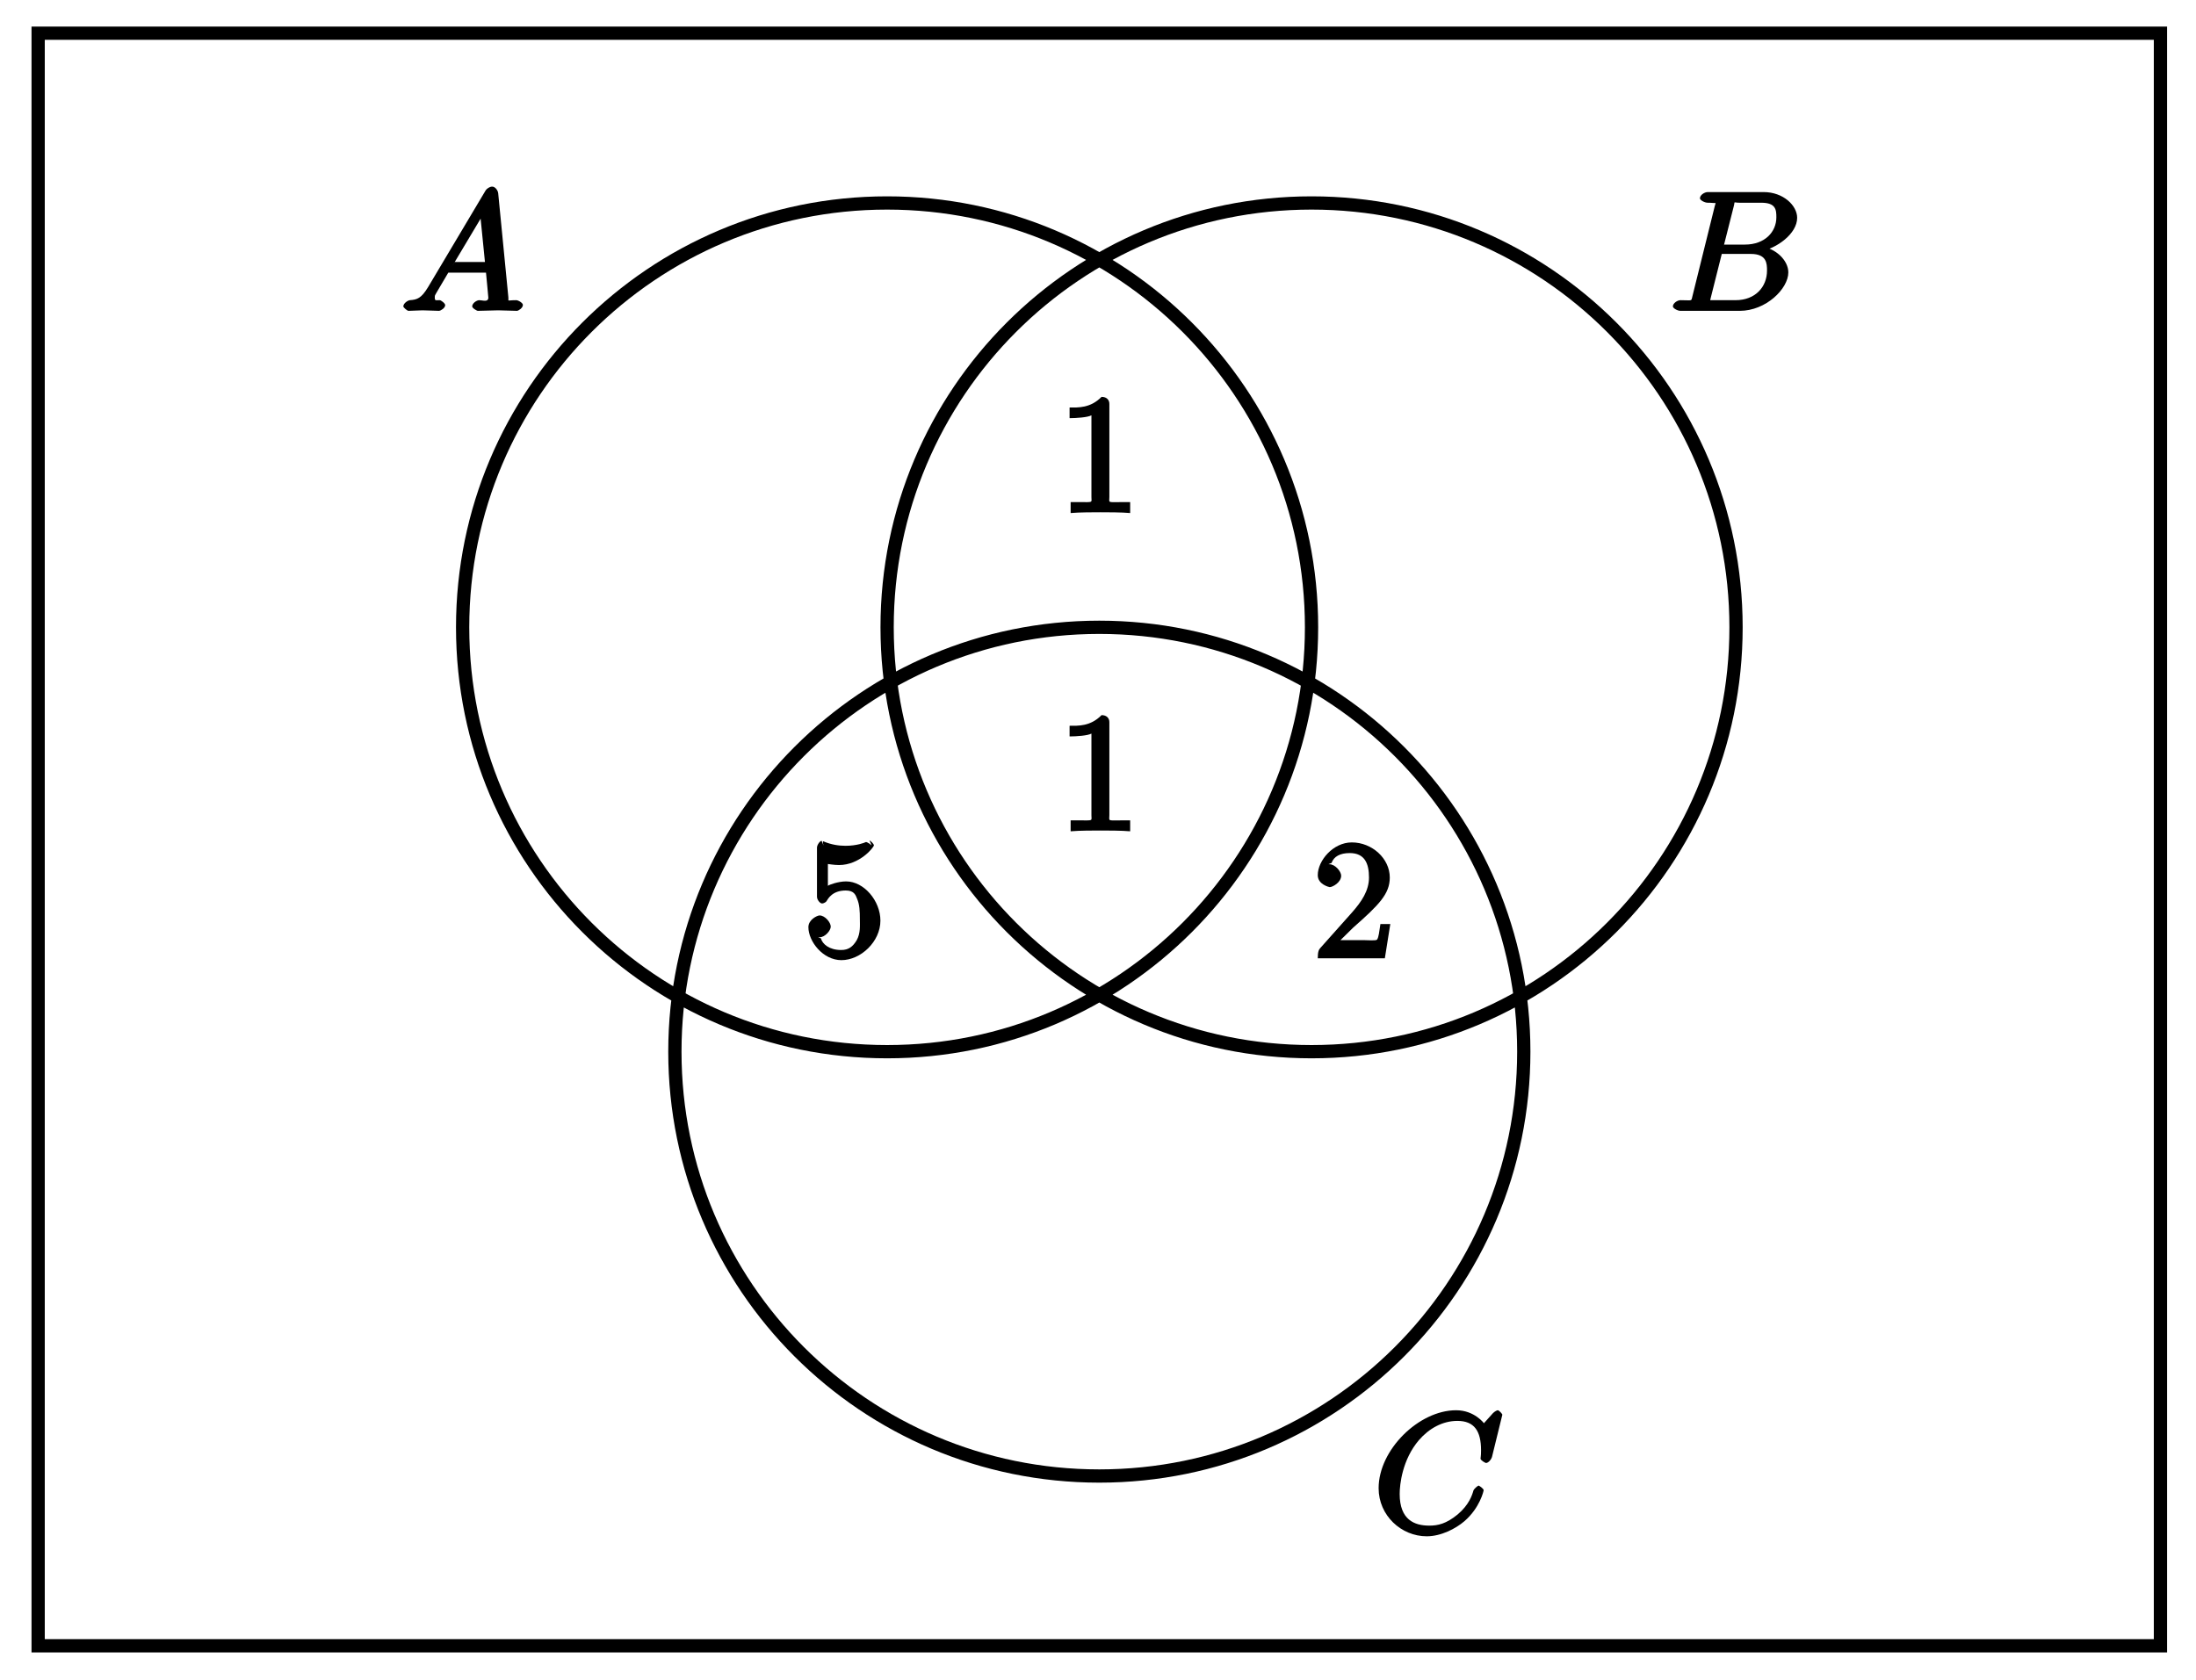
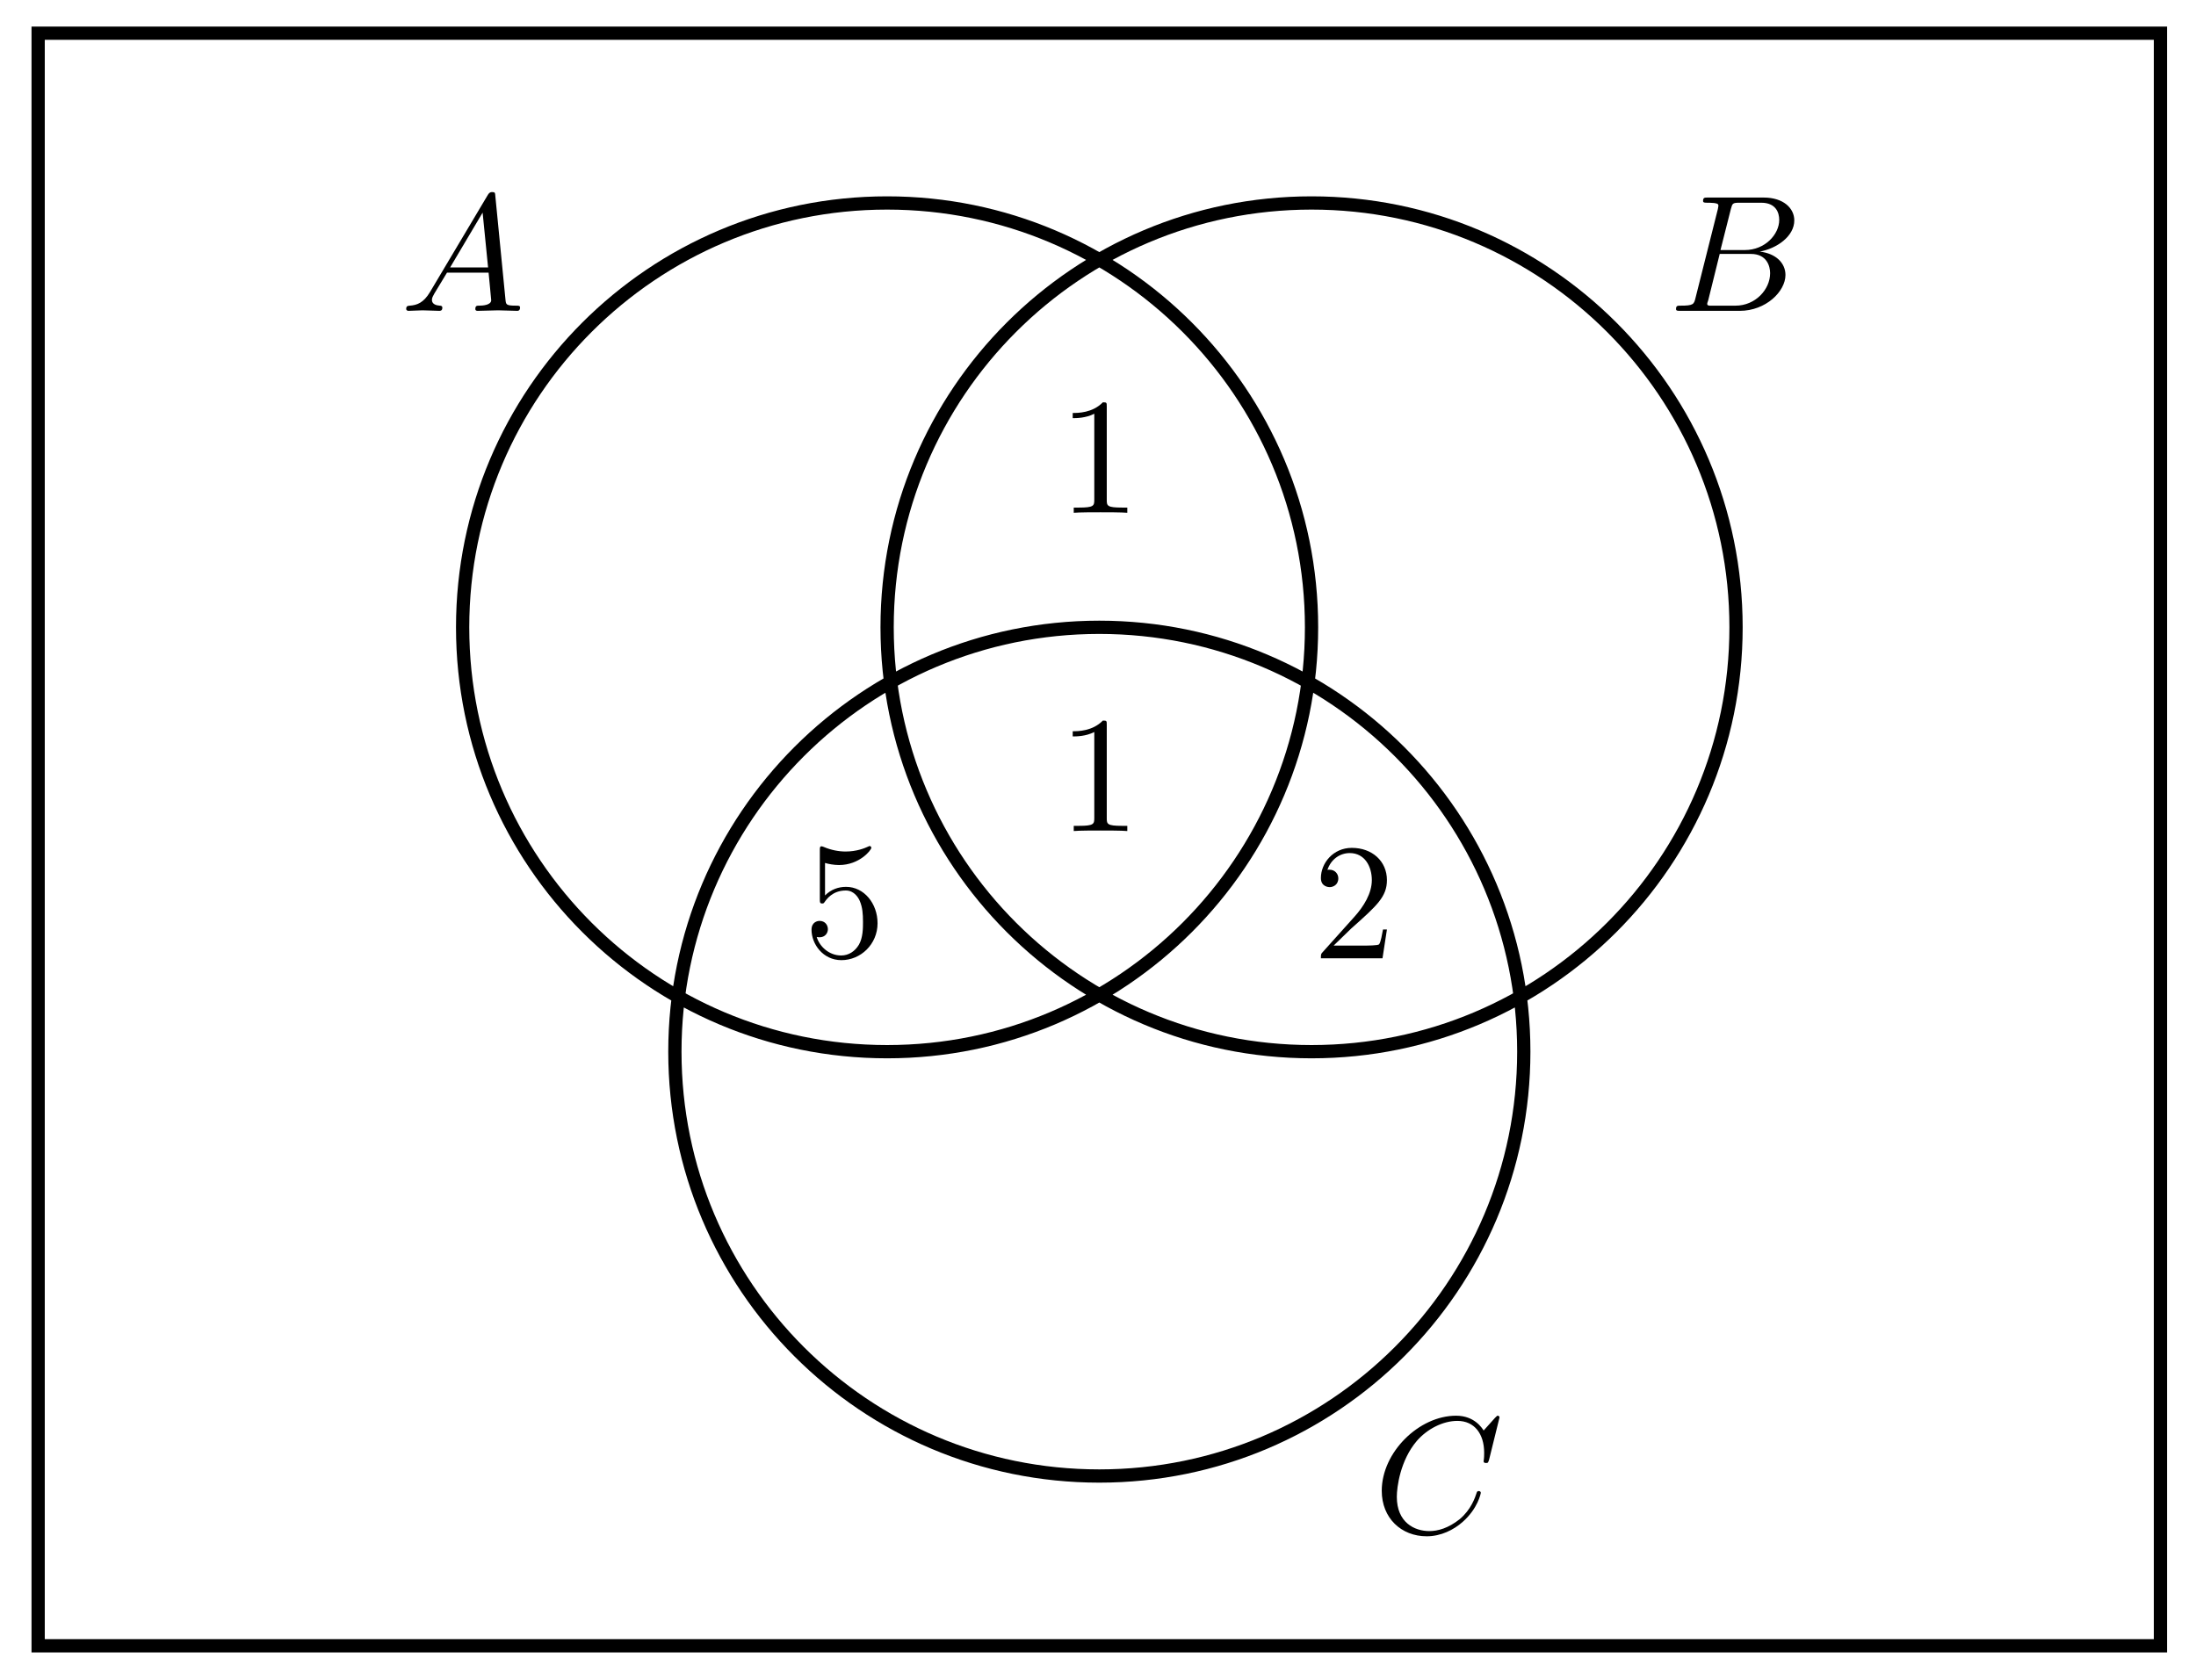
- <svg xmlns="http://www.w3.org/2000/svg" xmlns:xlink="http://www.w3.org/1999/xlink" width="132pt" height="101pt" viewBox="0 0 132 101" version="1.1">
+ <svg xmlns="http://www.w3.org/2000/svg" xmlns:xlink="http://www.w3.org/1999/xlink" width="132" height="101" viewBox="0 0 132 101">
  <defs>
    <g>
-       <symbol overflow="visible" id="glyph0-0">
-         <path style="stroke:none;" d="" />
-       </symbol>
-       <symbol overflow="visible" id="glyph0-1">
-         <path style="stroke:none;" d="M 1.656 -1.422 C 1.25 -0.75 1 -0.672 0.562 -0.641 C 0.438 -0.625 0.172 -0.453 0.172 -0.266 C 0.172 -0.203 0.406 0 0.484 0 C 0.75 0 1.062 -0.031 1.328 -0.031 C 1.672 -0.031 2.016 0 2.328 0 C 2.391 0 2.688 -0.156 2.688 -0.344 C 2.688 -0.453 2.438 -0.641 2.359 -0.641 C 2.141 -0.656 2.062 -0.562 2.062 -0.812 C 2.062 -0.938 2.078 -0.938 2.156 -1.078 L 2.875 -2.297 L 5.141 -2.297 C 5.141 -2.25 5.281 -0.891 5.281 -0.797 C 5.281 -0.5 4.938 -0.641 4.734 -0.641 C 4.594 -0.641 4.312 -0.469 4.312 -0.266 C 4.312 -0.156 4.609 0 4.641 0 C 5.047 0 5.469 -0.031 5.875 -0.031 C 6.125 -0.031 6.766 0 7.016 0 C 7.062 0 7.359 -0.156 7.359 -0.359 C 7.359 -0.469 7.094 -0.641 6.953 -0.641 C 6.344 -0.641 6.516 -0.531 6.484 -0.828 L 5.875 -7.062 C 5.859 -7.25 5.688 -7.469 5.516 -7.469 C 5.359 -7.469 5.188 -7.344 5.125 -7.25 Z M 3.094 -2.656 L 5.062 -5.953 L 4.766 -6.062 L 5.078 -2.938 L 3.266 -2.938 Z M 3.094 -2.656 " />
-       </symbol>
-       <symbol overflow="visible" id="glyph0-2">
-         <path style="stroke:none;" d="M 1.422 -0.938 C 1.312 -0.547 1.469 -0.641 0.688 -0.641 C 0.516 -0.641 0.234 -0.469 0.234 -0.266 C 0.234 -0.156 0.516 0 0.688 0 L 4.25 0 C 5.828 0 7.172 -1.328 7.172 -2.312 C 7.172 -3.031 6.422 -3.781 5.453 -3.891 L 5.453 -3.562 C 6.484 -3.75 7.703 -4.641 7.703 -5.594 C 7.703 -6.328 6.875 -7.141 5.688 -7.141 L 2.328 -7.141 C 2.141 -7.141 1.859 -6.969 1.859 -6.766 C 1.859 -6.656 2.141 -6.5 2.328 -6.5 C 2.344 -6.5 2.531 -6.5 2.703 -6.484 C 2.875 -6.453 2.797 -6.609 2.797 -6.484 C 2.797 -6.438 2.781 -6.406 2.75 -6.297 Z M 3.266 -3.812 L 3.891 -6.281 C 3.984 -6.625 3.828 -6.5 4.25 -6.5 L 5.547 -6.5 C 6.422 -6.5 6.453 -6.078 6.453 -5.625 C 6.453 -4.75 5.766 -3.984 4.562 -3.984 L 3.312 -3.984 Z M 2.656 -0.641 C 2.516 -0.641 2.5 -0.641 2.438 -0.641 C 2.328 -0.656 2.469 -0.5 2.469 -0.578 C 2.469 -0.609 2.469 -0.625 2.516 -0.812 L 3.172 -3.422 L 4.922 -3.422 C 5.875 -3.422 5.891 -2.844 5.891 -2.422 C 5.891 -1.438 5.188 -0.641 4 -0.641 Z M 2.656 -0.641 " />
-       </symbol>
-       <symbol overflow="visible" id="glyph0-3">
-         <path style="stroke:none;" d="M 7.75 -7.094 C 7.75 -7.125 7.562 -7.359 7.469 -7.359 C 7.438 -7.359 7.297 -7.297 7.188 -7.188 L 6.641 -6.578 C 6.656 -6.562 6.078 -7.359 4.969 -7.359 C 2.734 -7.359 0.312 -4.984 0.312 -2.672 C 0.312 -1.031 1.672 0.219 3.203 0.219 C 4.062 0.219 4.938 -0.234 5.469 -0.688 C 6.406 -1.5 6.625 -2.516 6.625 -2.547 C 6.625 -2.656 6.344 -2.828 6.328 -2.828 C 6.266 -2.828 6.047 -2.625 6.016 -2.547 C 5.938 -2.266 5.75 -1.672 5.062 -1.094 C 4.375 -0.531 3.875 -0.422 3.359 -0.422 C 2.469 -0.422 1.578 -0.766 1.578 -2.328 C 1.578 -2.891 1.734 -4.391 2.734 -5.562 C 3.344 -6.266 4.156 -6.719 5.047 -6.719 C 6.062 -6.719 6.469 -6.109 6.469 -4.953 C 6.469 -4.562 6.438 -4.547 6.438 -4.453 C 6.438 -4.344 6.734 -4.188 6.766 -4.188 C 6.891 -4.188 7.062 -4.359 7.125 -4.547 Z M 7.75 -7.094 " />
-       </symbol>
-       <symbol overflow="visible" id="glyph1-0">
-         <path style="stroke:none;" d="" />
-       </symbol>
-       <symbol overflow="visible" id="glyph1-1">
-         <path style="stroke:none;" d="M 4.344 -0.156 L 4.344 -0.641 L 3.859 -0.641 C 2.953 -0.641 3.094 -0.578 3.094 -0.953 L 3.094 -6.547 C 3.094 -6.781 2.938 -6.969 2.625 -6.969 C 1.953 -6.281 1.203 -6.328 0.703 -6.328 L 0.703 -5.688 C 1.094 -5.688 1.797 -5.734 2.016 -5.859 L 2.016 -0.953 C 2.016 -0.594 2.156 -0.641 1.266 -0.641 L 0.766 -0.641 L 0.766 0.016 C 1.297 -0.031 2.156 -0.031 2.562 -0.031 C 2.953 -0.031 3.828 -0.031 4.344 0.016 Z M 4.344 -0.156 " />
-       </symbol>
-       <symbol overflow="visible" id="glyph1-2">
-         <path style="stroke:none;" d="M 4.641 -2.156 C 4.641 -3.344 3.656 -4.516 2.578 -4.516 C 2.109 -4.516 1.547 -4.312 1.484 -4.25 L 1.484 -5.562 C 1.516 -5.562 1.844 -5.5 2.156 -5.5 C 3.391 -5.5 4.25 -6.562 4.25 -6.688 C 4.25 -6.75 4.062 -6.969 3.984 -6.969 L 4.109 -6.688 C 4.109 -6.688 3.828 -6.922 3.75 -6.875 C 3.703 -6.844 3.219 -6.656 2.547 -6.656 C 2.156 -6.656 1.688 -6.719 1.219 -6.922 C 1.141 -6.953 1.219 -6.672 1.219 -6.672 L 1.109 -6.953 C 1 -6.953 0.828 -6.703 0.828 -6.547 L 0.828 -3.594 C 0.828 -3.422 1 -3.188 1.141 -3.188 C 1.219 -3.188 1.359 -3.266 1.391 -3.312 C 1.5 -3.484 1.75 -3.969 2.562 -3.969 C 3.078 -3.969 3.156 -3.672 3.234 -3.484 C 3.391 -3.125 3.406 -2.734 3.406 -2.234 C 3.406 -1.891 3.453 -1.406 3.219 -0.984 C 2.984 -0.594 2.734 -0.391 2.281 -0.391 C 1.562 -0.391 1.156 -0.75 1.062 -1.094 C 0.844 -1.172 0.875 -1.156 0.984 -1.156 C 1.312 -1.156 1.656 -1.562 1.656 -1.797 C 1.656 -2.047 1.312 -2.469 0.984 -2.469 C 0.844 -2.469 0.312 -2.219 0.312 -1.766 C 0.312 -0.906 1.188 0.219 2.297 0.219 C 3.453 0.219 4.641 -0.891 4.641 -2.156 Z M 4.641 -2.156 " />
-       </symbol>
-       <symbol overflow="visible" id="glyph1-3">
-         <path style="stroke:none;" d="M 4.469 -2.062 L 4.078 -2.062 C 4 -1.594 3.984 -1.281 3.875 -1.125 C 3.812 -1.047 3.281 -1.094 3.062 -1.094 L 1.266 -1.094 L 1.391 -0.812 L 2.438 -1.844 C 4 -3.219 4.641 -3.875 4.641 -4.859 C 4.641 -6 3.578 -6.969 2.359 -6.969 C 1.234 -6.969 0.312 -5.875 0.312 -5 C 0.312 -4.438 1 -4.281 1.031 -4.281 C 1.203 -4.281 1.719 -4.562 1.719 -4.969 C 1.719 -5.219 1.359 -5.656 1.016 -5.656 C 0.938 -5.656 0.922 -5.656 1.141 -5.734 C 1.281 -6.125 1.656 -6.328 2.234 -6.328 C 3.141 -6.328 3.391 -5.688 3.391 -4.859 C 3.391 -4.062 2.938 -3.406 2.391 -2.781 L 0.484 -0.641 C 0.375 -0.531 0.312 -0.406 0.312 0 L 4.344 0 L 4.672 -2.062 Z M 4.469 -2.062 " />
-       </symbol>
+       <g id="glyph-0-0">
+         <path d="M 1.781 -1.141 C 1.391 -0.484 1 -0.344 0.562 -0.312 C 0.438 -0.297 0.344 -0.297 0.344 -0.109 C 0.344 -0.047 0.406 0 0.484 0 C 0.75 0 1.062 -0.031 1.328 -0.031 C 1.672 -0.031 2.016 0 2.328 0 C 2.391 0 2.516 0 2.516 -0.188 C 2.516 -0.297 2.438 -0.312 2.359 -0.312 C 2.141 -0.328 1.891 -0.406 1.891 -0.656 C 1.891 -0.781 1.953 -0.891 2.031 -1.031 L 2.797 -2.297 L 5.297 -2.297 C 5.312 -2.094 5.453 -0.734 5.453 -0.641 C 5.453 -0.344 4.938 -0.312 4.734 -0.312 C 4.594 -0.312 4.5 -0.312 4.5 -0.109 C 4.5 0 4.609 0 4.641 0 C 5.047 0 5.469 -0.031 5.875 -0.031 C 6.125 -0.031 6.766 0 7.016 0 C 7.062 0 7.188 0 7.188 -0.203 C 7.188 -0.312 7.094 -0.312 6.953 -0.312 C 6.344 -0.312 6.344 -0.375 6.312 -0.672 L 5.703 -6.891 C 5.688 -7.094 5.688 -7.141 5.516 -7.141 C 5.359 -7.141 5.312 -7.062 5.25 -6.969 Z M 2.984 -2.609 L 4.938 -5.906 L 5.266 -2.609 Z M 2.984 -2.609 " />
+       </g>
+       <g id="glyph-0-1">
+         <path d="M 1.594 -0.781 C 1.5 -0.391 1.469 -0.312 0.688 -0.312 C 0.516 -0.312 0.422 -0.312 0.422 -0.109 C 0.422 0 0.516 0 0.688 0 L 4.25 0 C 5.828 0 7 -1.172 7 -2.156 C 7 -2.875 6.422 -3.453 5.453 -3.562 C 6.484 -3.75 7.531 -4.484 7.531 -5.438 C 7.531 -6.172 6.875 -6.812 5.688 -6.812 L 2.328 -6.812 C 2.141 -6.812 2.047 -6.812 2.047 -6.609 C 2.047 -6.5 2.141 -6.5 2.328 -6.5 C 2.344 -6.5 2.531 -6.5 2.703 -6.484 C 2.875 -6.453 2.969 -6.453 2.969 -6.312 C 2.969 -6.281 2.953 -6.25 2.938 -6.125 Z M 3.094 -3.656 L 3.719 -6.125 C 3.812 -6.469 3.828 -6.5 4.25 -6.5 L 5.547 -6.5 C 6.422 -6.5 6.625 -5.906 6.625 -5.469 C 6.625 -4.594 5.766 -3.656 4.562 -3.656 Z M 2.656 -0.312 C 2.516 -0.312 2.5 -0.312 2.438 -0.312 C 2.328 -0.328 2.297 -0.344 2.297 -0.422 C 2.297 -0.453 2.297 -0.469 2.359 -0.641 L 3.047 -3.422 L 4.922 -3.422 C 5.875 -3.422 6.078 -2.688 6.078 -2.266 C 6.078 -1.281 5.188 -0.312 4 -0.312 Z M 2.656 -0.312 " />
+       </g>
+       <g id="glyph-0-2">
+         <path d="M 7.578 -6.922 C 7.578 -6.953 7.562 -7.031 7.469 -7.031 C 7.438 -7.031 7.422 -7.016 7.312 -6.906 L 6.625 -6.141 C 6.531 -6.281 6.078 -7.031 4.969 -7.031 C 2.734 -7.031 0.5 -4.828 0.5 -2.516 C 0.5 -0.875 1.672 0.219 3.203 0.219 C 4.062 0.219 4.828 -0.172 5.359 -0.641 C 6.281 -1.453 6.453 -2.359 6.453 -2.391 C 6.453 -2.5 6.344 -2.5 6.328 -2.5 C 6.266 -2.5 6.219 -2.469 6.203 -2.391 C 6.109 -2.109 5.875 -1.391 5.188 -0.812 C 4.5 -0.266 3.875 -0.094 3.359 -0.094 C 2.469 -0.094 1.406 -0.609 1.406 -2.156 C 1.406 -2.734 1.609 -4.344 2.609 -5.516 C 3.219 -6.219 4.156 -6.719 5.047 -6.719 C 6.062 -6.719 6.656 -5.953 6.656 -4.797 C 6.656 -4.391 6.625 -4.391 6.625 -4.281 C 6.625 -4.188 6.734 -4.188 6.766 -4.188 C 6.891 -4.188 6.891 -4.203 6.953 -4.391 Z M 7.578 -6.922 " />
+       </g>
+       <g id="glyph-1-0">
+         <path d="M 4.172 0 L 4.172 -0.312 L 3.859 -0.312 C 2.953 -0.312 2.938 -0.422 2.938 -0.781 L 2.938 -6.375 C 2.938 -6.625 2.938 -6.641 2.703 -6.641 C 2.078 -6 1.203 -6 0.891 -6 L 0.891 -5.688 C 1.094 -5.688 1.672 -5.688 2.188 -5.953 L 2.188 -0.781 C 2.188 -0.422 2.156 -0.312 1.266 -0.312 L 0.953 -0.312 L 0.953 0 C 1.297 -0.031 2.156 -0.031 2.562 -0.031 C 2.953 -0.031 3.828 -0.031 4.172 0 Z M 4.172 0 " />
+       </g>
+       <g id="glyph-1-1">
+         <path d="M 4.469 -2 C 4.469 -3.188 3.656 -4.188 2.578 -4.188 C 2.109 -4.188 1.672 -4.031 1.312 -3.672 L 1.312 -5.625 C 1.516 -5.562 1.844 -5.5 2.156 -5.5 C 3.391 -5.5 4.094 -6.406 4.094 -6.531 C 4.094 -6.594 4.062 -6.641 3.984 -6.641 C 3.984 -6.641 3.953 -6.641 3.906 -6.609 C 3.703 -6.516 3.219 -6.312 2.547 -6.312 C 2.156 -6.312 1.688 -6.391 1.219 -6.594 C 1.141 -6.625 1.109 -6.625 1.109 -6.625 C 1 -6.625 1 -6.547 1 -6.391 L 1 -3.438 C 1 -3.266 1 -3.188 1.141 -3.188 C 1.219 -3.188 1.234 -3.203 1.281 -3.266 C 1.391 -3.422 1.75 -3.969 2.562 -3.969 C 3.078 -3.969 3.328 -3.516 3.406 -3.328 C 3.562 -2.953 3.594 -2.578 3.594 -2.078 C 3.594 -1.719 3.594 -1.125 3.344 -0.703 C 3.109 -0.312 2.734 -0.062 2.281 -0.062 C 1.562 -0.062 0.984 -0.594 0.812 -1.172 C 0.844 -1.172 0.875 -1.156 0.984 -1.156 C 1.312 -1.156 1.484 -1.406 1.484 -1.641 C 1.484 -1.891 1.312 -2.141 0.984 -2.141 C 0.844 -2.141 0.5 -2.062 0.5 -1.609 C 0.5 -0.75 1.188 0.219 2.297 0.219 C 3.453 0.219 4.469 -0.734 4.469 -2 Z M 4.469 -2 " />
+       </g>
+       <g id="glyph-1-2">
+         <path d="M 4.469 -1.734 L 4.234 -1.734 C 4.172 -1.438 4.109 -1 4 -0.844 C 3.938 -0.766 3.281 -0.766 3.062 -0.766 L 1.266 -0.766 L 2.328 -1.797 C 3.875 -3.172 4.469 -3.703 4.469 -4.703 C 4.469 -5.844 3.578 -6.641 2.359 -6.641 C 1.234 -6.641 0.5 -5.719 0.5 -4.828 C 0.5 -4.281 1 -4.281 1.031 -4.281 C 1.203 -4.281 1.547 -4.391 1.547 -4.812 C 1.547 -5.062 1.359 -5.328 1.016 -5.328 C 0.938 -5.328 0.922 -5.328 0.891 -5.312 C 1.109 -5.969 1.656 -6.328 2.234 -6.328 C 3.141 -6.328 3.562 -5.516 3.562 -4.703 C 3.562 -3.906 3.078 -3.125 2.516 -2.5 L 0.609 -0.375 C 0.5 -0.266 0.5 -0.234 0.5 0 L 4.203 0 Z M 4.469 -1.734 " />
+       </g>
    </g>
  </defs>
-   <g id="surface1">
-     <path style="fill:none;stroke-width:0.797;stroke-linecap:butt;stroke-linejoin:miter;stroke:rgb(0%,0%,0%);stroke-opacity:1;stroke-miterlimit:10;" d="M 12.755 0.001 C 12.755 14.09 1.334 25.512 -12.755 25.512 C -26.847 25.512 -38.268 14.09 -38.268 0.001 C -38.268 -14.092 -26.847 -25.513 -12.755 -25.513 C 1.334 -25.513 12.755 -14.092 12.755 0.001 Z M 38.269 0.001 C 38.269 14.09 26.848 25.512 12.755 25.512 C -1.334 25.512 -12.755 14.09 -12.755 0.001 C -12.755 -14.092 -1.334 -25.513 12.755 -25.513 C 26.848 -25.513 38.269 -14.092 38.269 0.001 Z M 25.512 -25.513 C 25.512 -11.42 14.091 0.001 -0.002 0.001 C -14.09 0.001 -25.511 -11.42 -25.511 -25.513 C -25.511 -39.602 -14.09 -51.024 -0.002 -51.024 C 14.091 -51.024 25.512 -39.602 25.512 -25.513 Z M -63.782 -61.23 L -63.782 35.718 L 63.778 35.718 L 63.778 -61.23 Z M -63.782 -61.23 " transform="matrix(1.00008,0,0,-1.00005,66.07977,37.71609)" />
-     <g style="fill:rgb(0%,0%,0%);fill-opacity:1;">
-       <use xlink:href="#glyph0-1" x="24.072" y="18.689" />
-     </g>
-     <g style="fill:rgb(0%,0%,0%);fill-opacity:1;">
-       <use xlink:href="#glyph0-2" x="100.323" y="18.689" />
-     </g>
-     <g style="fill:rgb(0%,0%,0%);fill-opacity:1;">
-       <use xlink:href="#glyph0-3" x="82.556" y="92.147" />
-     </g>
-     <g style="fill:rgb(0%,0%,0%);fill-opacity:1;">
-       <use xlink:href="#glyph1-1" x="63.589" y="49.964" />
-     </g>
-     <g style="fill:rgb(0%,0%,0%);fill-opacity:1;">
-       <use xlink:href="#glyph1-1" x="63.589" y="30.829" />
-     </g>
-     <g style="fill:rgb(0%,0%,0%);fill-opacity:1;">
-       <use xlink:href="#glyph1-2" x="48.28" y="57.508" />
-     </g>
-     <g style="fill:rgb(0%,0%,0%);fill-opacity:1;">
-       <use xlink:href="#glyph1-3" x="78.898" y="57.617" />
-     </g>
+   <path fill="none" stroke-width="0.797" stroke-linecap="butt" stroke-linejoin="miter" stroke="rgb(0%, 0%, 0%)" stroke-opacity="1" stroke-miterlimit="10" d="M 12.755 0.001 C 12.755 14.09 1.334 25.512 -12.755 25.512 C -26.847 25.512 -38.268 14.09 -38.268 0.001 C -38.268 -14.092 -26.847 -25.513 -12.755 -25.513 C 1.334 -25.513 12.755 -14.092 12.755 0.001 Z M 38.269 0.001 C 38.269 14.09 26.848 25.512 12.755 25.512 C -1.334 25.512 -12.755 14.09 -12.755 0.001 C -12.755 -14.092 -1.334 -25.513 12.755 -25.513 C 26.848 -25.513 38.269 -14.092 38.269 0.001 Z M 25.512 -25.513 C 25.512 -11.42 14.091 0.001 -0.002 0.001 C -14.09 0.001 -25.511 -11.42 -25.511 -25.513 C -25.511 -39.602 -14.09 -51.024 -0.002 -51.024 C 14.091 -51.024 25.512 -39.602 25.512 -25.513 Z M -63.782 -61.23 L -63.782 35.718 L 63.778 35.718 L 63.778 -61.23 Z M -63.782 -61.23 " transform="matrix(1.00008, 0, 0, -1.00005, 66.07977, 37.71609)" />
+   <g fill="rgb(0%, 0%, 0%)" fill-opacity="1">
+     <use xlink:href="#glyph-0-0" x="24.072" y="18.689" />
+   </g>
+   <g fill="rgb(0%, 0%, 0%)" fill-opacity="1">
+     <use xlink:href="#glyph-0-1" x="100.323" y="18.689" />
+   </g>
+   <g fill="rgb(0%, 0%, 0%)" fill-opacity="1">
+     <use xlink:href="#glyph-0-2" x="82.556" y="92.147" />
+   </g>
+   <g fill="rgb(0%, 0%, 0%)" fill-opacity="1">
+     <use xlink:href="#glyph-1-0" x="63.589" y="49.964" />
+   </g>
+   <g fill="rgb(0%, 0%, 0%)" fill-opacity="1">
+     <use xlink:href="#glyph-1-0" x="63.589" y="30.829" />
+   </g>
+   <g fill="rgb(0%, 0%, 0%)" fill-opacity="1">
+     <use xlink:href="#glyph-1-1" x="48.28" y="57.508" />
+   </g>
+   <g fill="rgb(0%, 0%, 0%)" fill-opacity="1">
+     <use xlink:href="#glyph-1-2" x="78.898" y="57.617" />
  </g>
</svg>
